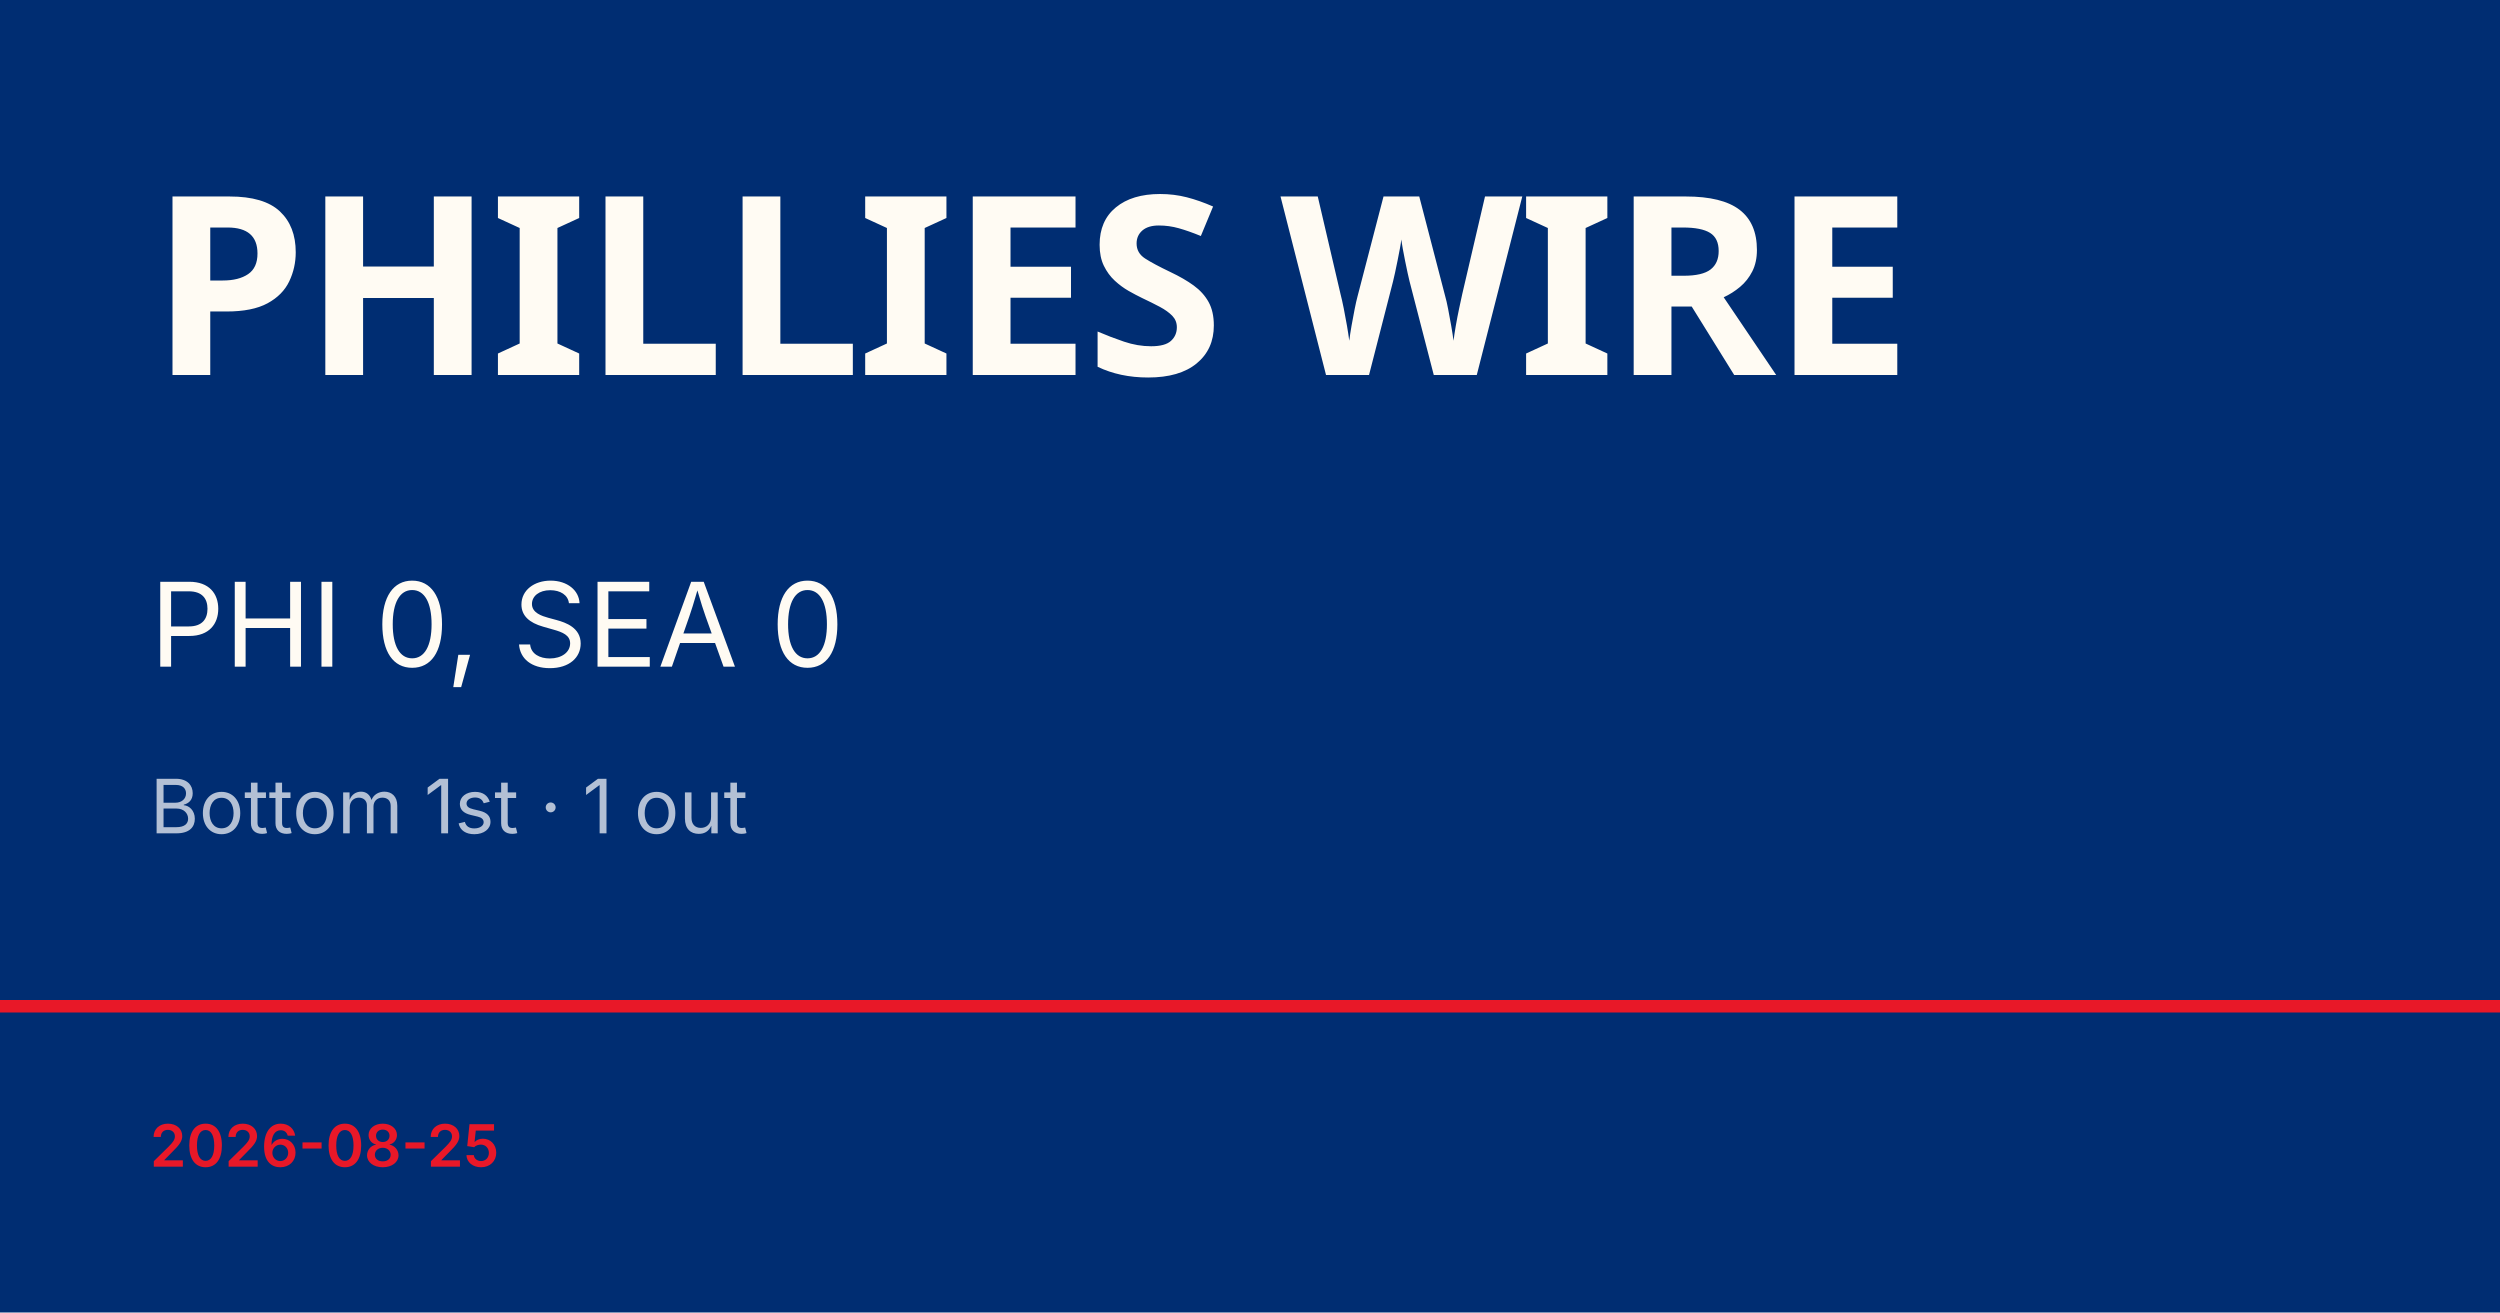
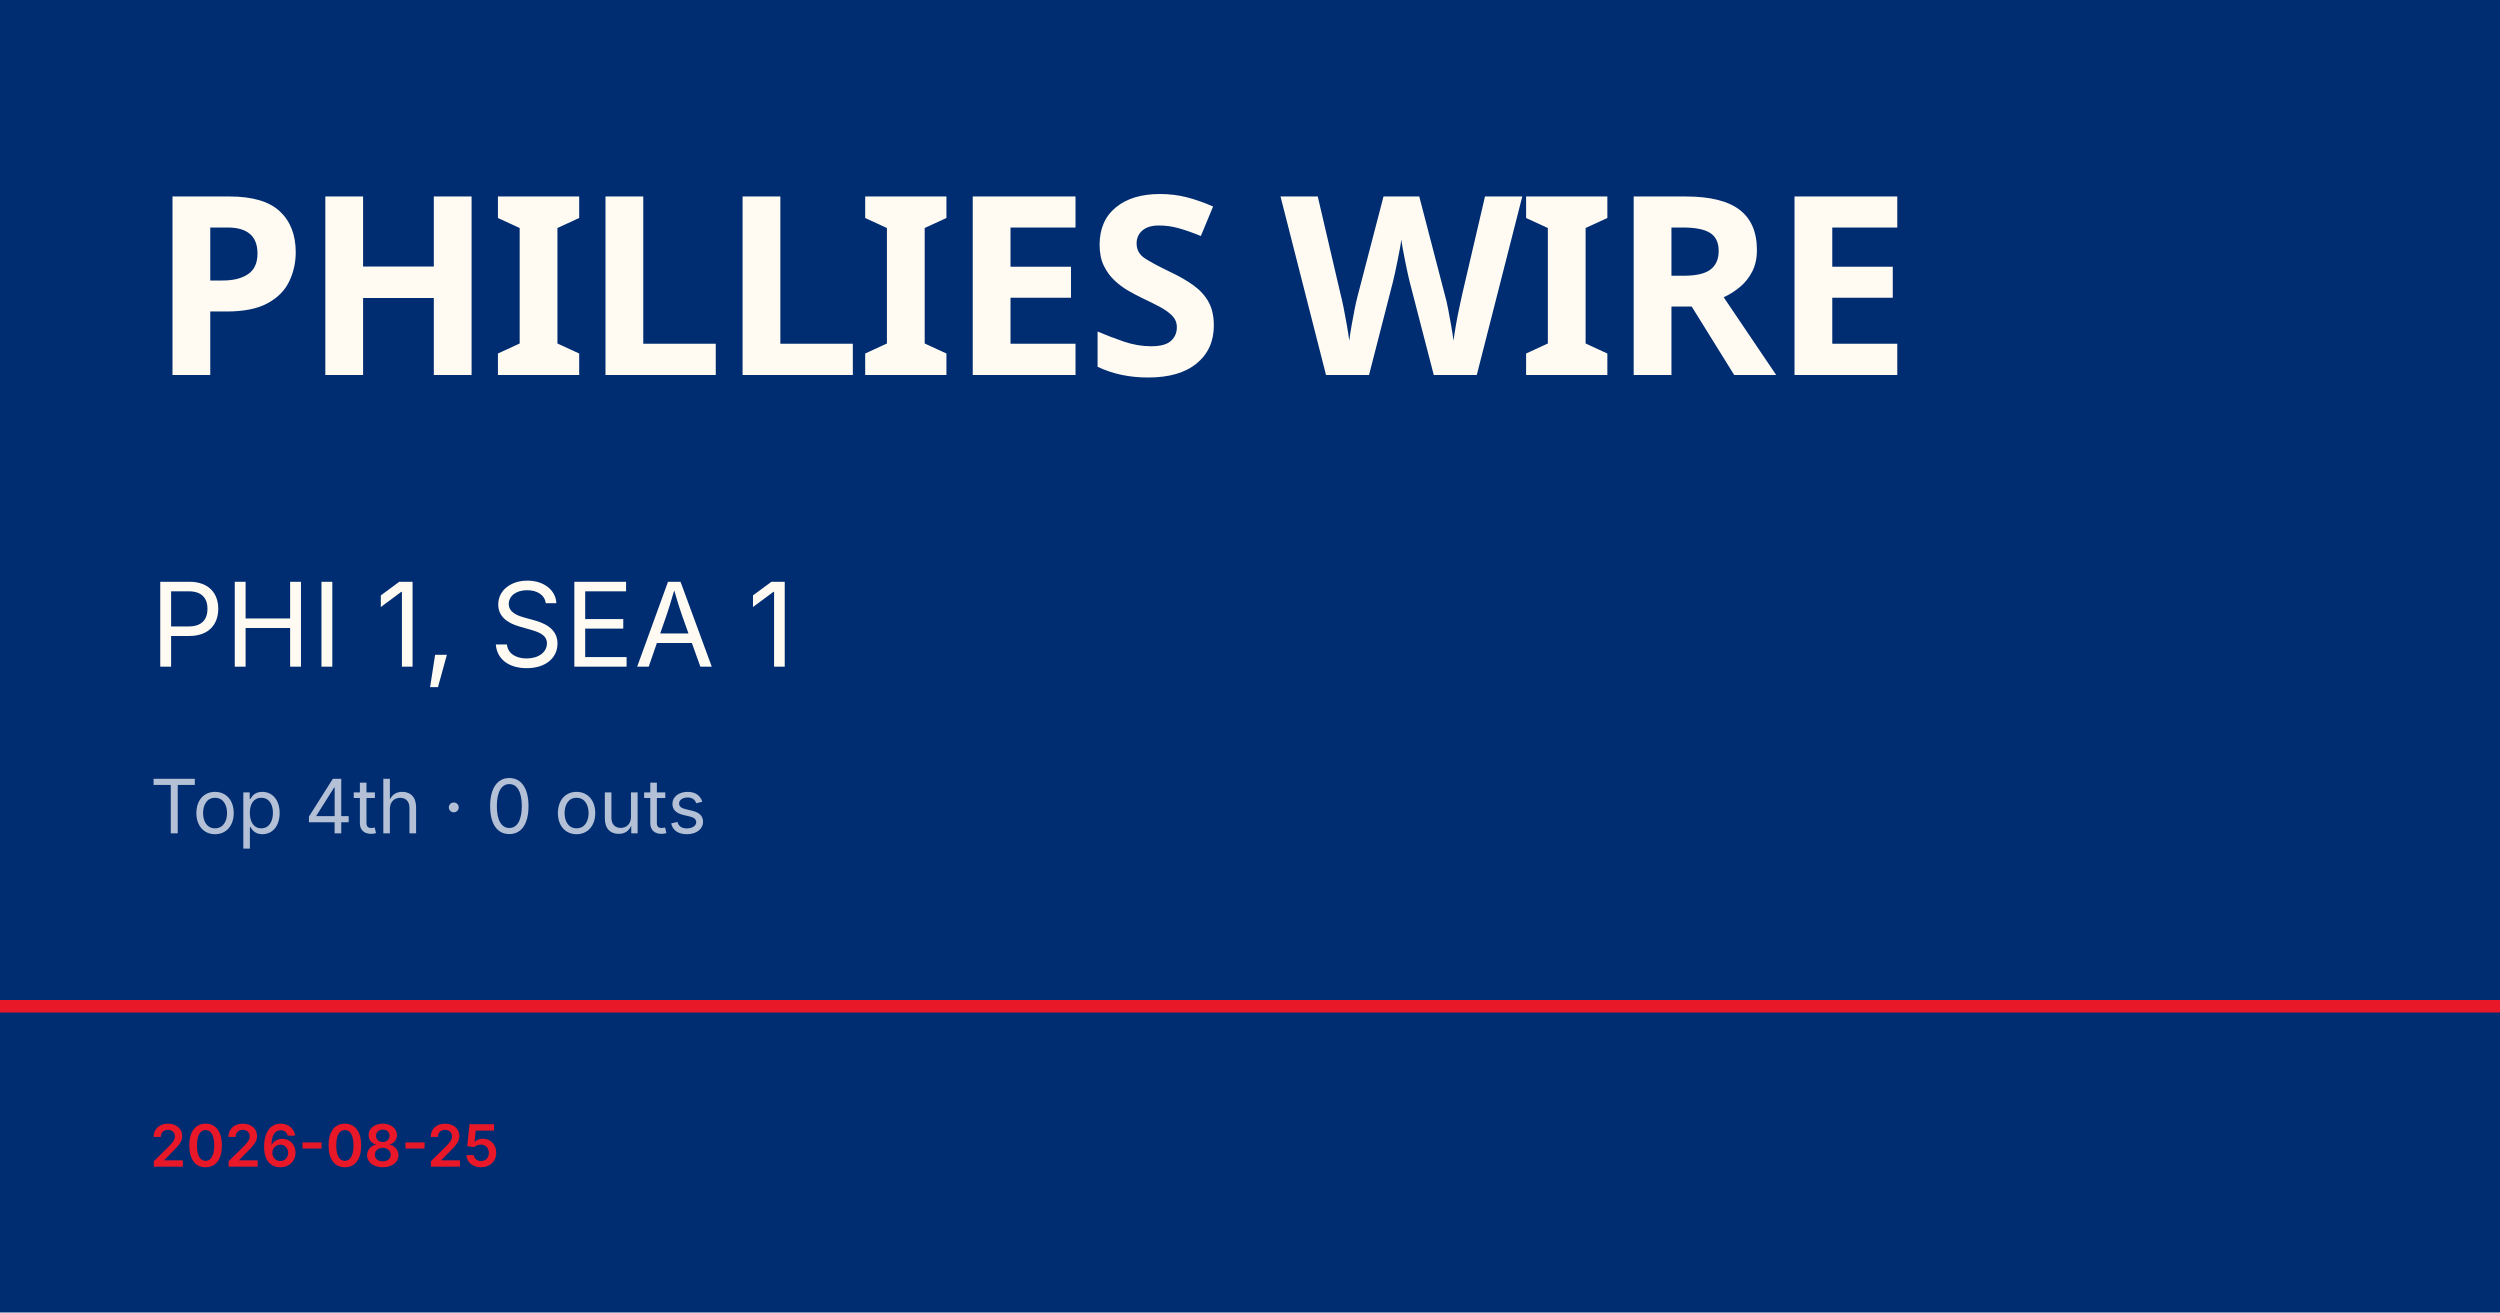
<svg xmlns="http://www.w3.org/2000/svg" viewBox="0 0 1200 630">
  <rect width="1200" height="630" fill="#002d72" />
  <rect y="480" width="1200" height="6" fill="#e81828" />
  <text x="72" y="180" font-family="Barlow Condensed, Impact, sans-serif" font-size="120" font-weight="900" fill="#fffbf3" letter-spacing="-2">PHILLIES WIRE</text>
-   <text x="72" y="320" font-family="Inter, Helvetica, sans-serif" font-size="56" fill="#fffbf3">PHI 0, SEA 0</text>
-   <text x="72" y="400" font-family="Inter, Helvetica, sans-serif" font-size="36" fill="rgba(255,255,255,0.7)">Bottom 1st · 1 out</text>
+   <text x="72" y="320" font-family="Inter, Helvetica, sans-serif" font-size="56" fill="#fffbf3">PHI 1, SEA 1</text>
+   <text x="72" y="400" font-family="Inter, Helvetica, sans-serif" font-size="36" fill="rgba(255,255,255,0.7)">Top 4th · 0 outs</text>
  <text x="72" y="560" font-family="Inter, Helvetica, sans-serif" font-size="28" fill="#e81828" font-weight="600">2026-08-25</text>
</svg>
